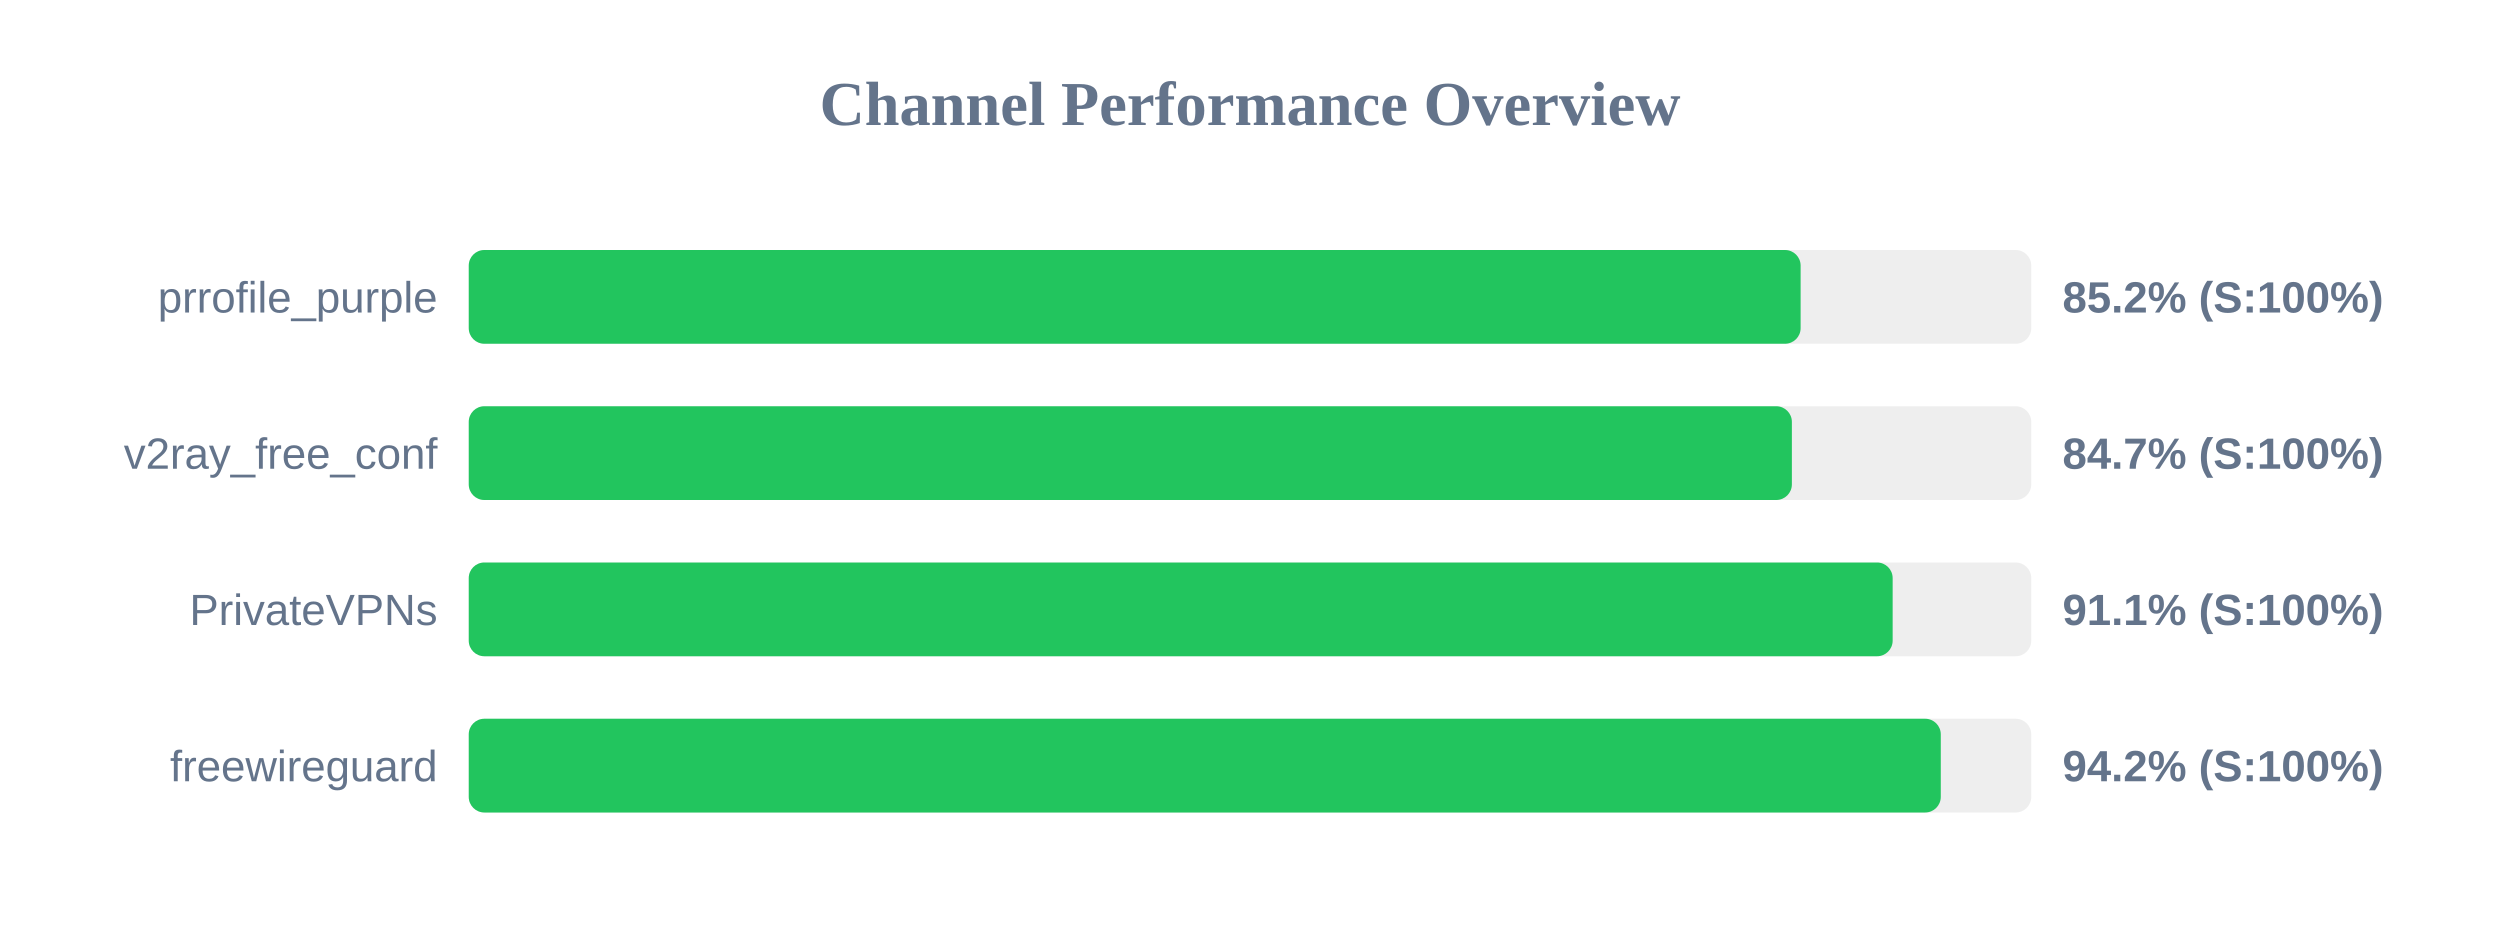
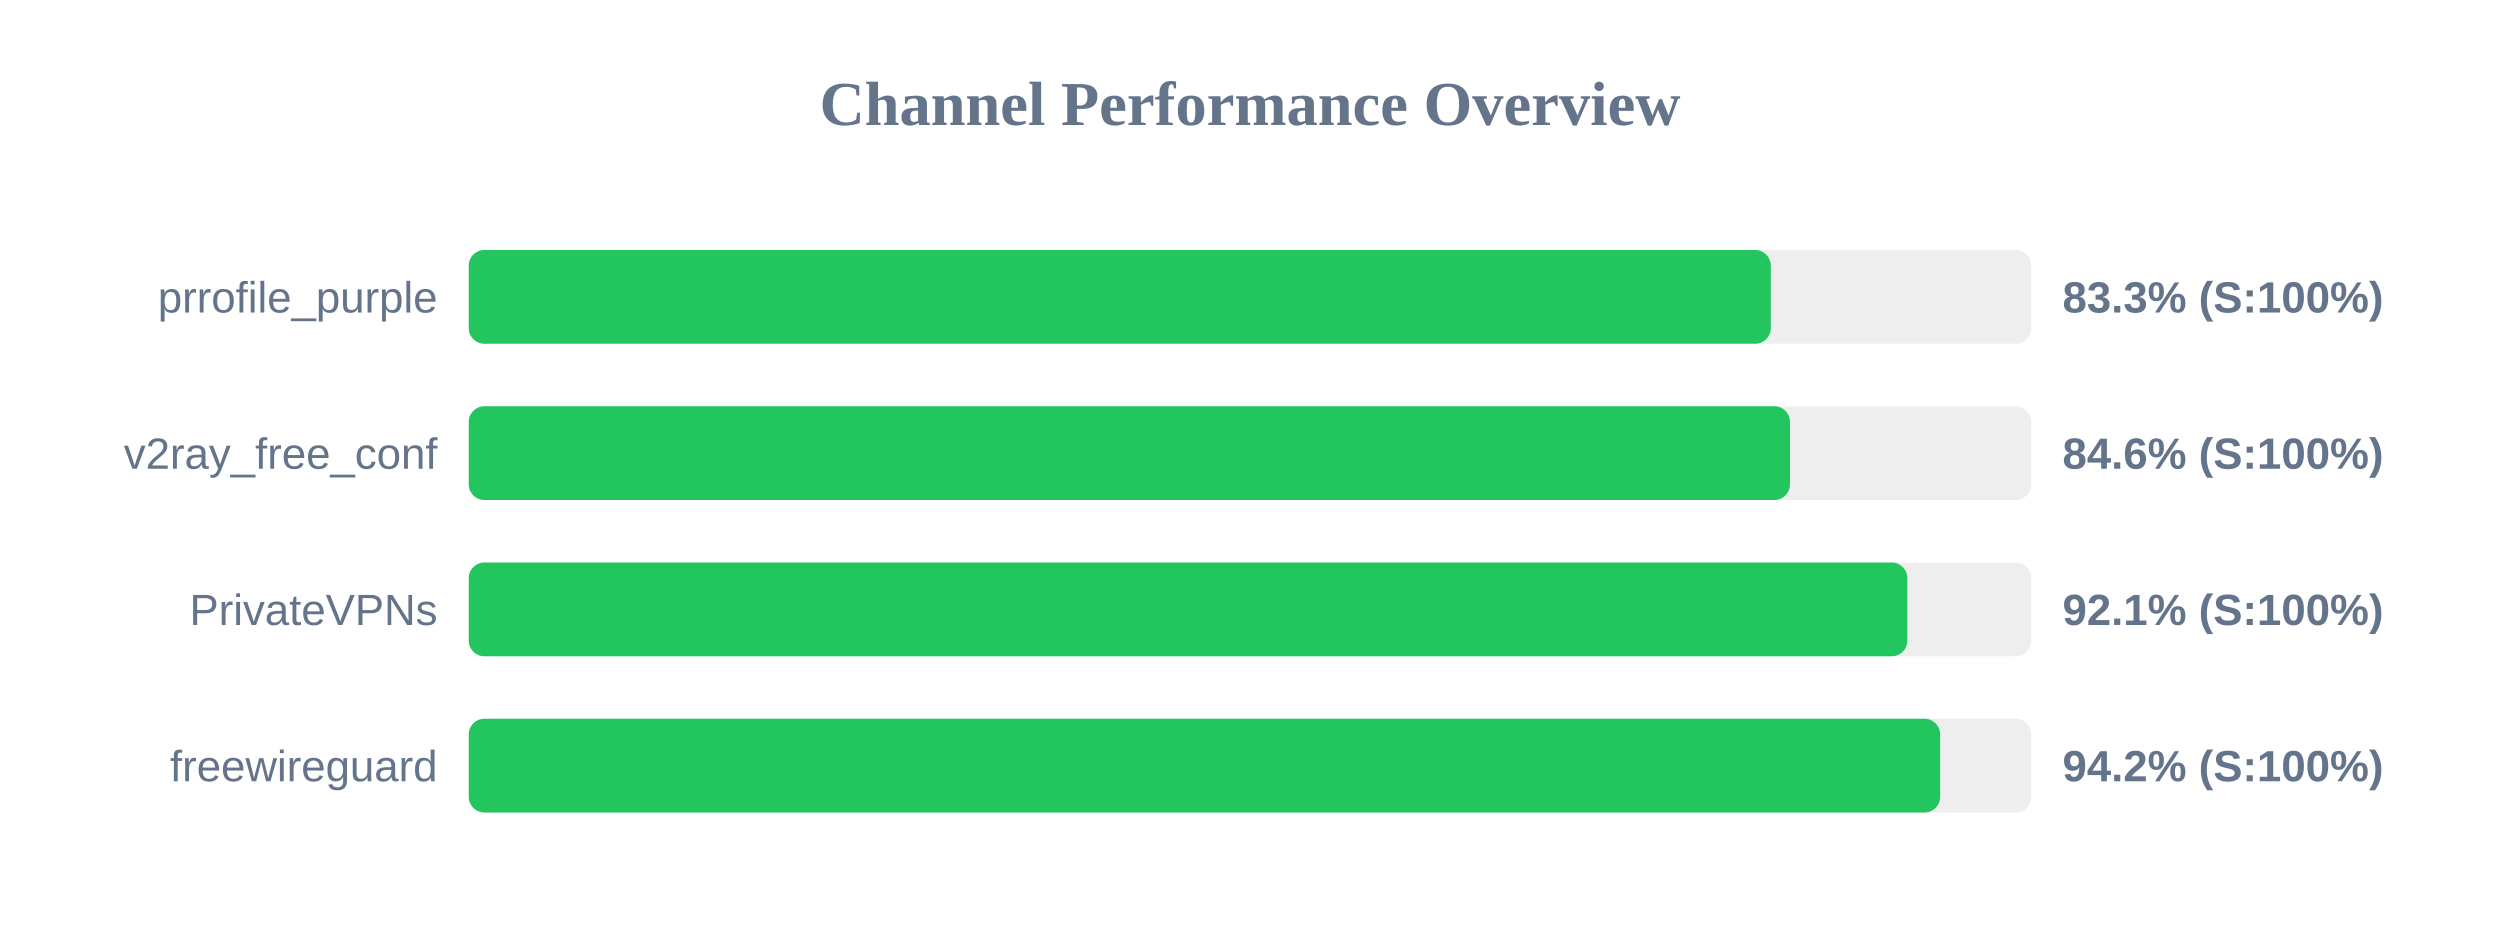
<svg xmlns="http://www.w3.org/2000/svg" width="800" height="300" version="1.1">
  <style>
        .row { font: 14px Arial; fill: #64748b; }
        .score { font: bold 14px Arial; fill: #64748b; }
    </style>
  <text x="400" y="40" text-anchor="middle" font-size="20px" font-weight="bold" fill="#64748b">Channel Performance Overview</text>
  <rect x="150" y="80" width="500" height="30" fill="#eee" rx="5" />
-   <rect x="150" y="80" width="426.2" height="30" fill="#22c55e" rx="5" />
+   <rect x="150" y="80" width="416.65" height="30" fill="#22c55e" rx="5" />
  <text x="140" y="100" text-anchor="end" class="row">prrofile_purple</text>
-   <text x="660" y="100" text-anchor="start" class="score">85.2% (S:100%)</text>
+   <text x="660" y="100" text-anchor="start" class="score">83.3% (S:100%)</text>
  <rect x="150" y="130" width="500" height="30" fill="#eee" rx="5" />
-   <rect x="150" y="130" width="423.4" height="30" fill="#22c55e" rx="5" />
+   <rect x="150" y="130" width="422.8" height="30" fill="#22c55e" rx="5" />
  <text x="140" y="150" text-anchor="end" class="row">v2ray_free_conf</text>
-   <text x="660" y="150" text-anchor="start" class="score">84.7% (S:100%)</text>
+   <text x="660" y="150" text-anchor="start" class="score">84.6% (S:100%)</text>
  <rect x="150" y="180" width="500" height="30" fill="#eee" rx="5" />
-   <rect x="150" y="180" width="455.65" height="30" fill="#22c55e" rx="5" />
+   <rect x="150" y="180" width="460.35" height="30" fill="#22c55e" rx="5" />
  <text x="140" y="200" text-anchor="end" class="row">PrivateVPNs</text>
-   <text x="660" y="200" text-anchor="start" class="score">91.1% (S:100%)</text>
+   <text x="660" y="200" text-anchor="start" class="score">92.1% (S:100%)</text>
  <rect x="150" y="230" width="500" height="30" fill="#eee" rx="5" />
-   <rect x="150" y="230" width="471.05" height="30" fill="#22c55e" rx="5" />
+   <rect x="150" y="230" width="470.85" height="30" fill="#22c55e" rx="5" />
  <text x="140" y="250" text-anchor="end" class="row">freewireguard</text>
  <text x="660" y="250" text-anchor="start" class="score">94.2% (S:100%)</text>
</svg>
